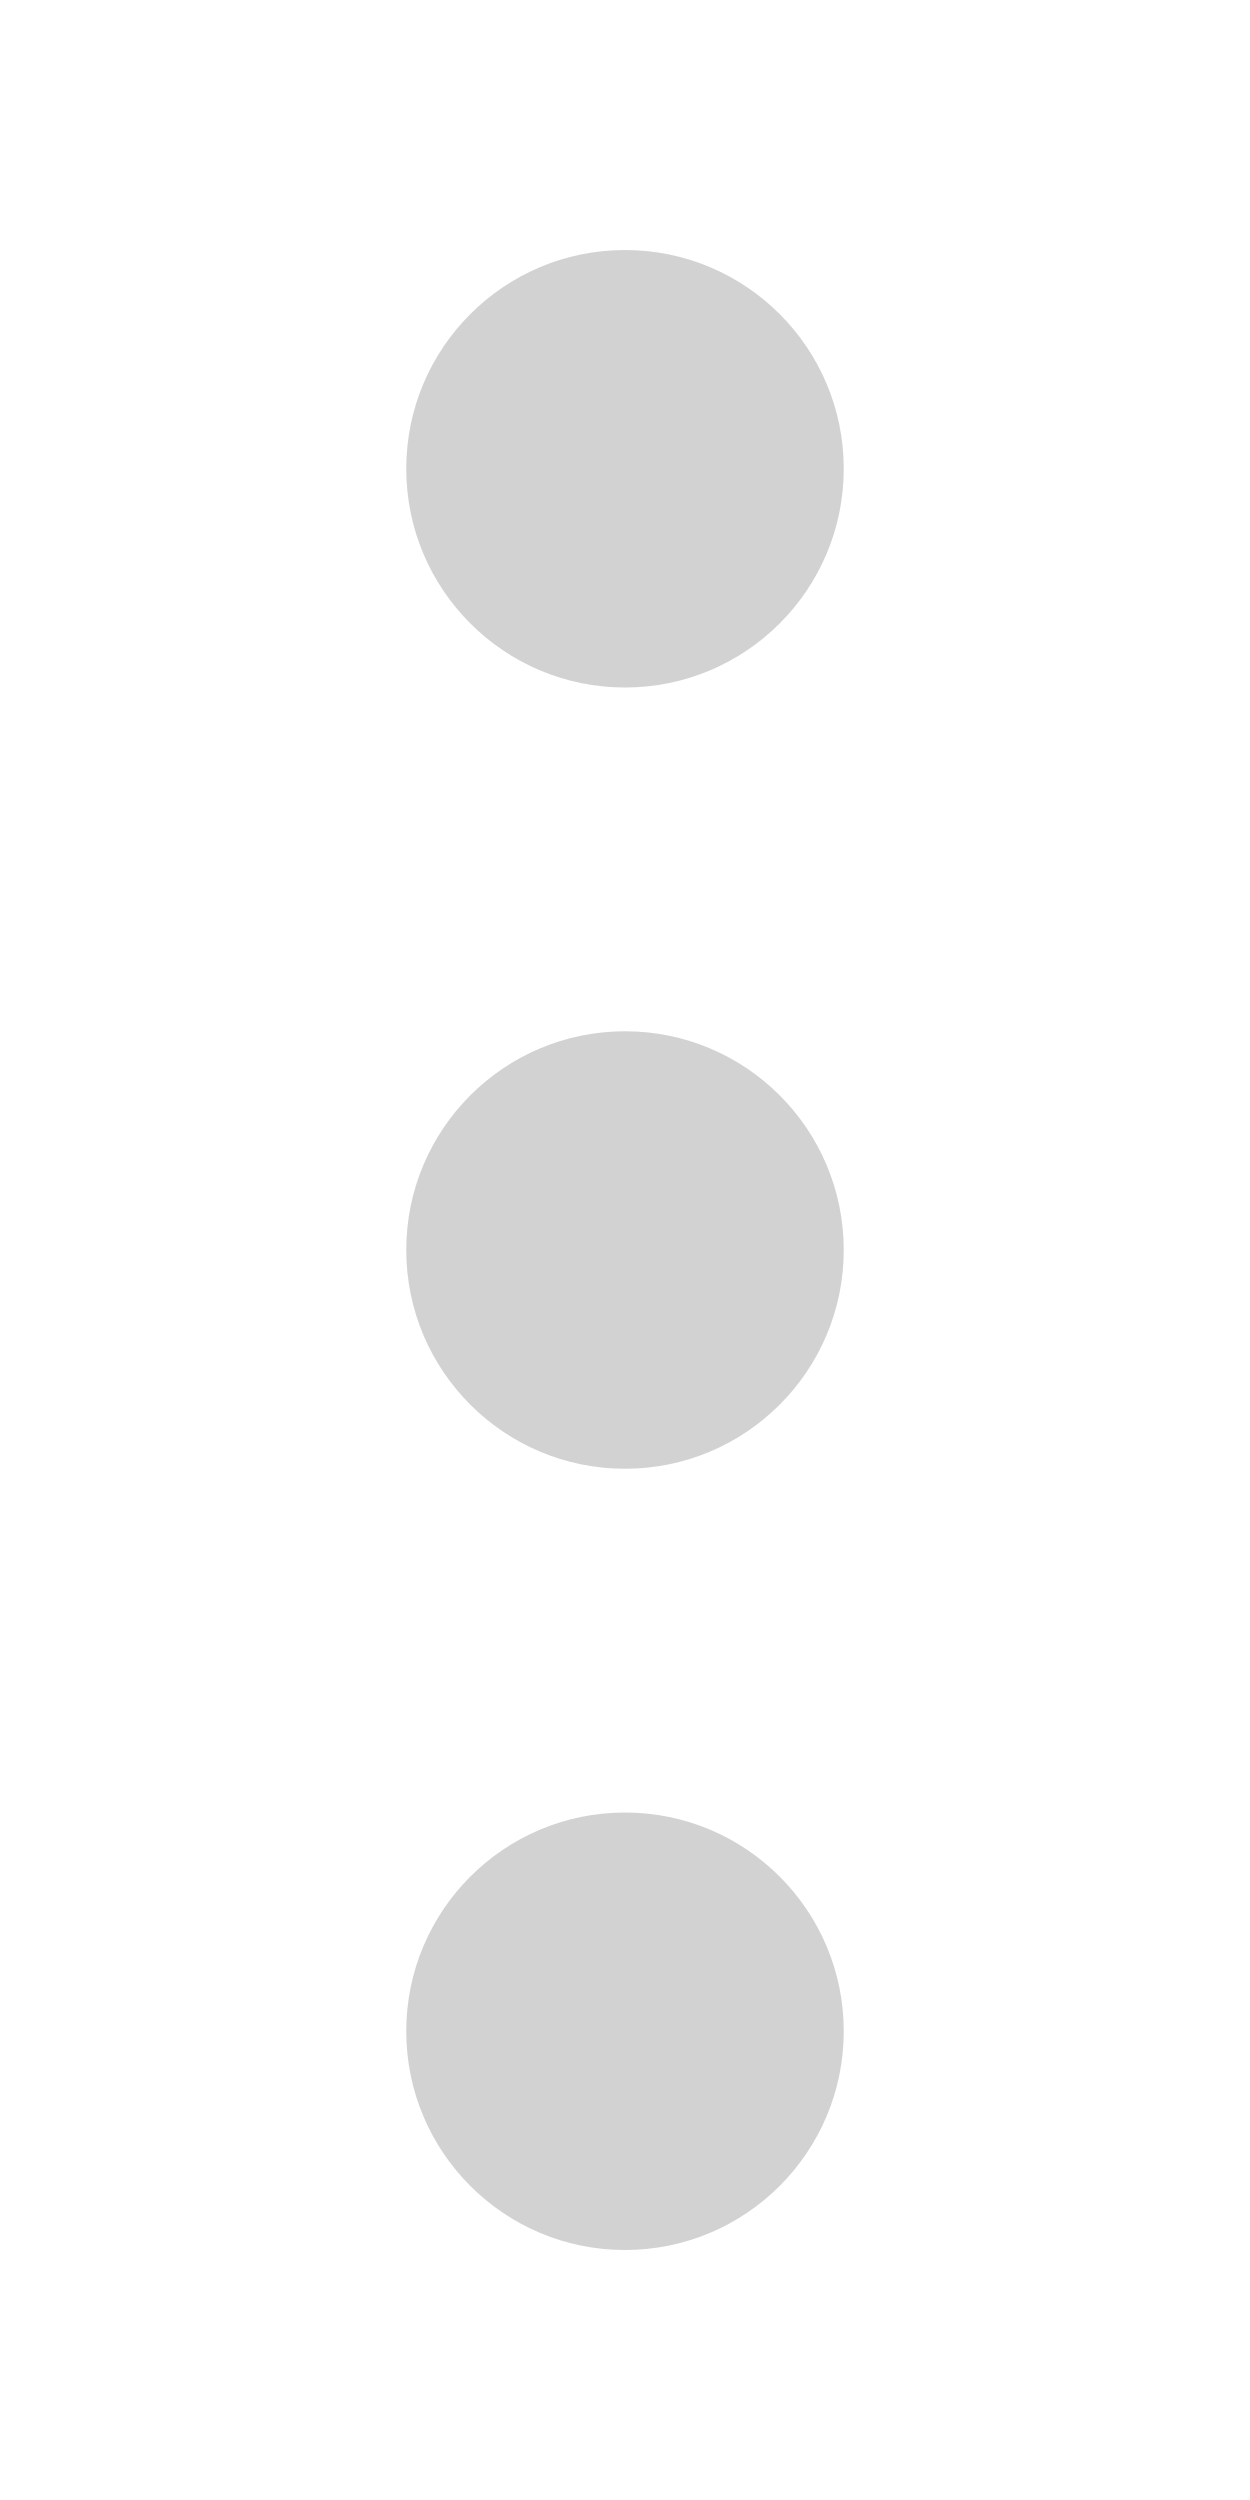
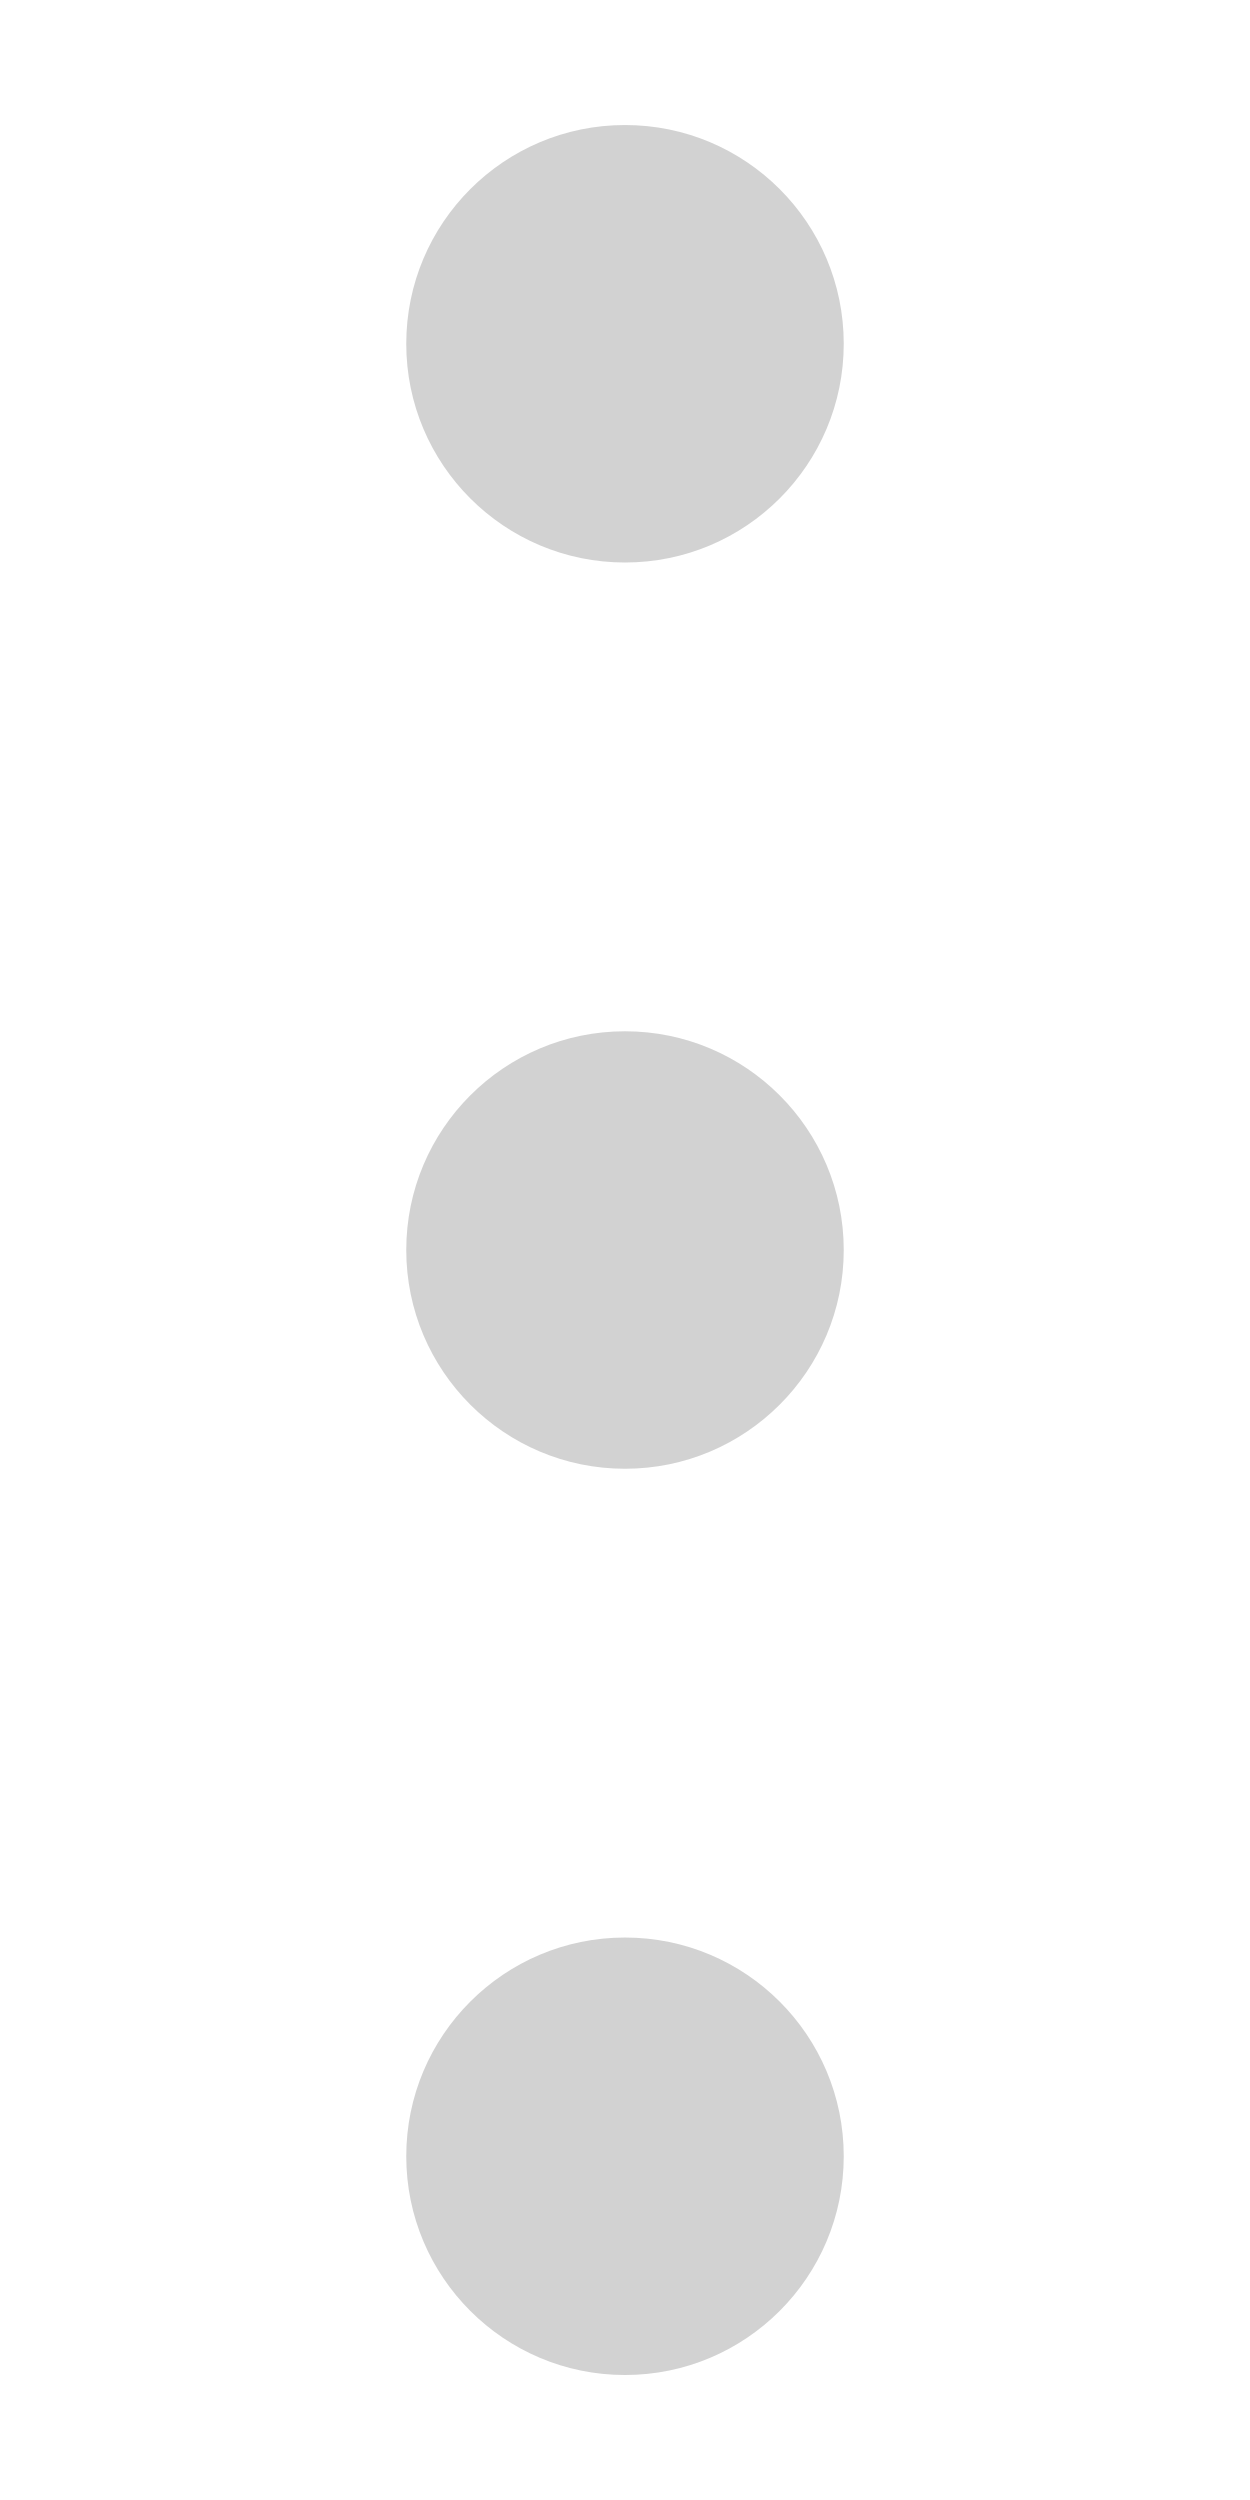
<svg xmlns="http://www.w3.org/2000/svg" width="10" height="20" id="svg5600" version="1.1">
  <defs id="defs5602" />
  <g id="layer1" transform="translate(0,-1032.362)">
-     <g id="g7900" transform="translate(0,0.9999826)">
-       <path transform="matrix(0.3647182,0,0,0.3647182,4.30921,1033.897)" d="m 6.692,3.332 c 0,2.65 -2.148,4.798 -4.798,4.798 -2.65,0 -4.798,-2.148 -4.798,-4.798 0,-2.65 2.148,-4.798 4.798,-4.798 2.65,0 4.798,2.148 4.798,4.798 z" id="path5608" style="fill:#d2d2d2;fill-opacity:1;fill-rule:nonzero;stroke:none" />
-       <path transform="matrix(0.3647182,0,0,0.3647182,4.30921,1040.147)" d="m 6.692,3.332 c 0,2.65 -2.148,4.798 -4.798,4.798 -2.65,0 -4.798,-2.148 -4.798,-4.798 0,-2.65 2.148,-4.798 4.798,-4.798 2.65,0 4.798,2.148 4.798,4.798 z" id="path5608-3" style="fill:#d2d2d2;fill-opacity:1;fill-rule:nonzero;stroke:none" />
-       <path transform="matrix(0.3647182,0,0,0.3647182,4.30921,1046.397)" d="m 6.692,3.332 c 0,2.65 -2.148,4.798 -4.798,4.798 -2.65,0 -4.798,-2.148 -4.798,-4.798 0,-2.65 2.148,-4.798 4.798,-4.798 2.65,0 4.798,2.148 4.798,4.798 z" id="path5608-3-6" style="fill:#d2d2d2;fill-opacity:1;fill-rule:nonzero;stroke:none" />
-     </g>
+     <path style="fill:#d2d2d2;fill-opacity:1;fill-rule:nonzero;stroke:none" id="path5608" d="m 6.692,3.332 a 4.798,4.798 0 1 1 -9.596,0 4.798,4.798 0 1 1 9.596,0 z" transform="matrix(0.3647182,0,0,0.3647182,4.30921,1033.897)" />
+     <path style="fill:#d2d2d2;fill-opacity:1;fill-rule:nonzero;stroke:none" id="path5608-3" d="m 6.692,3.332 a 4.798,4.798 0 1 1 -9.596,0 4.798,4.798 0 1 1 9.596,0 z" transform="matrix(0.3647182,0,0,0.3647182,4.30921,1041.147)" />
+     <path style="fill:#d2d2d2;fill-opacity:1;fill-rule:nonzero;stroke:none" id="path5608-3-6" d="m 6.692,3.332 a 4.798,4.798 0 1 1 -9.596,0 4.798,4.798 0 1 1 9.596,0 z" transform="matrix(0.3647182,0,0,0.3647182,4.30921,1048.397)" />
  </g>
</svg>
